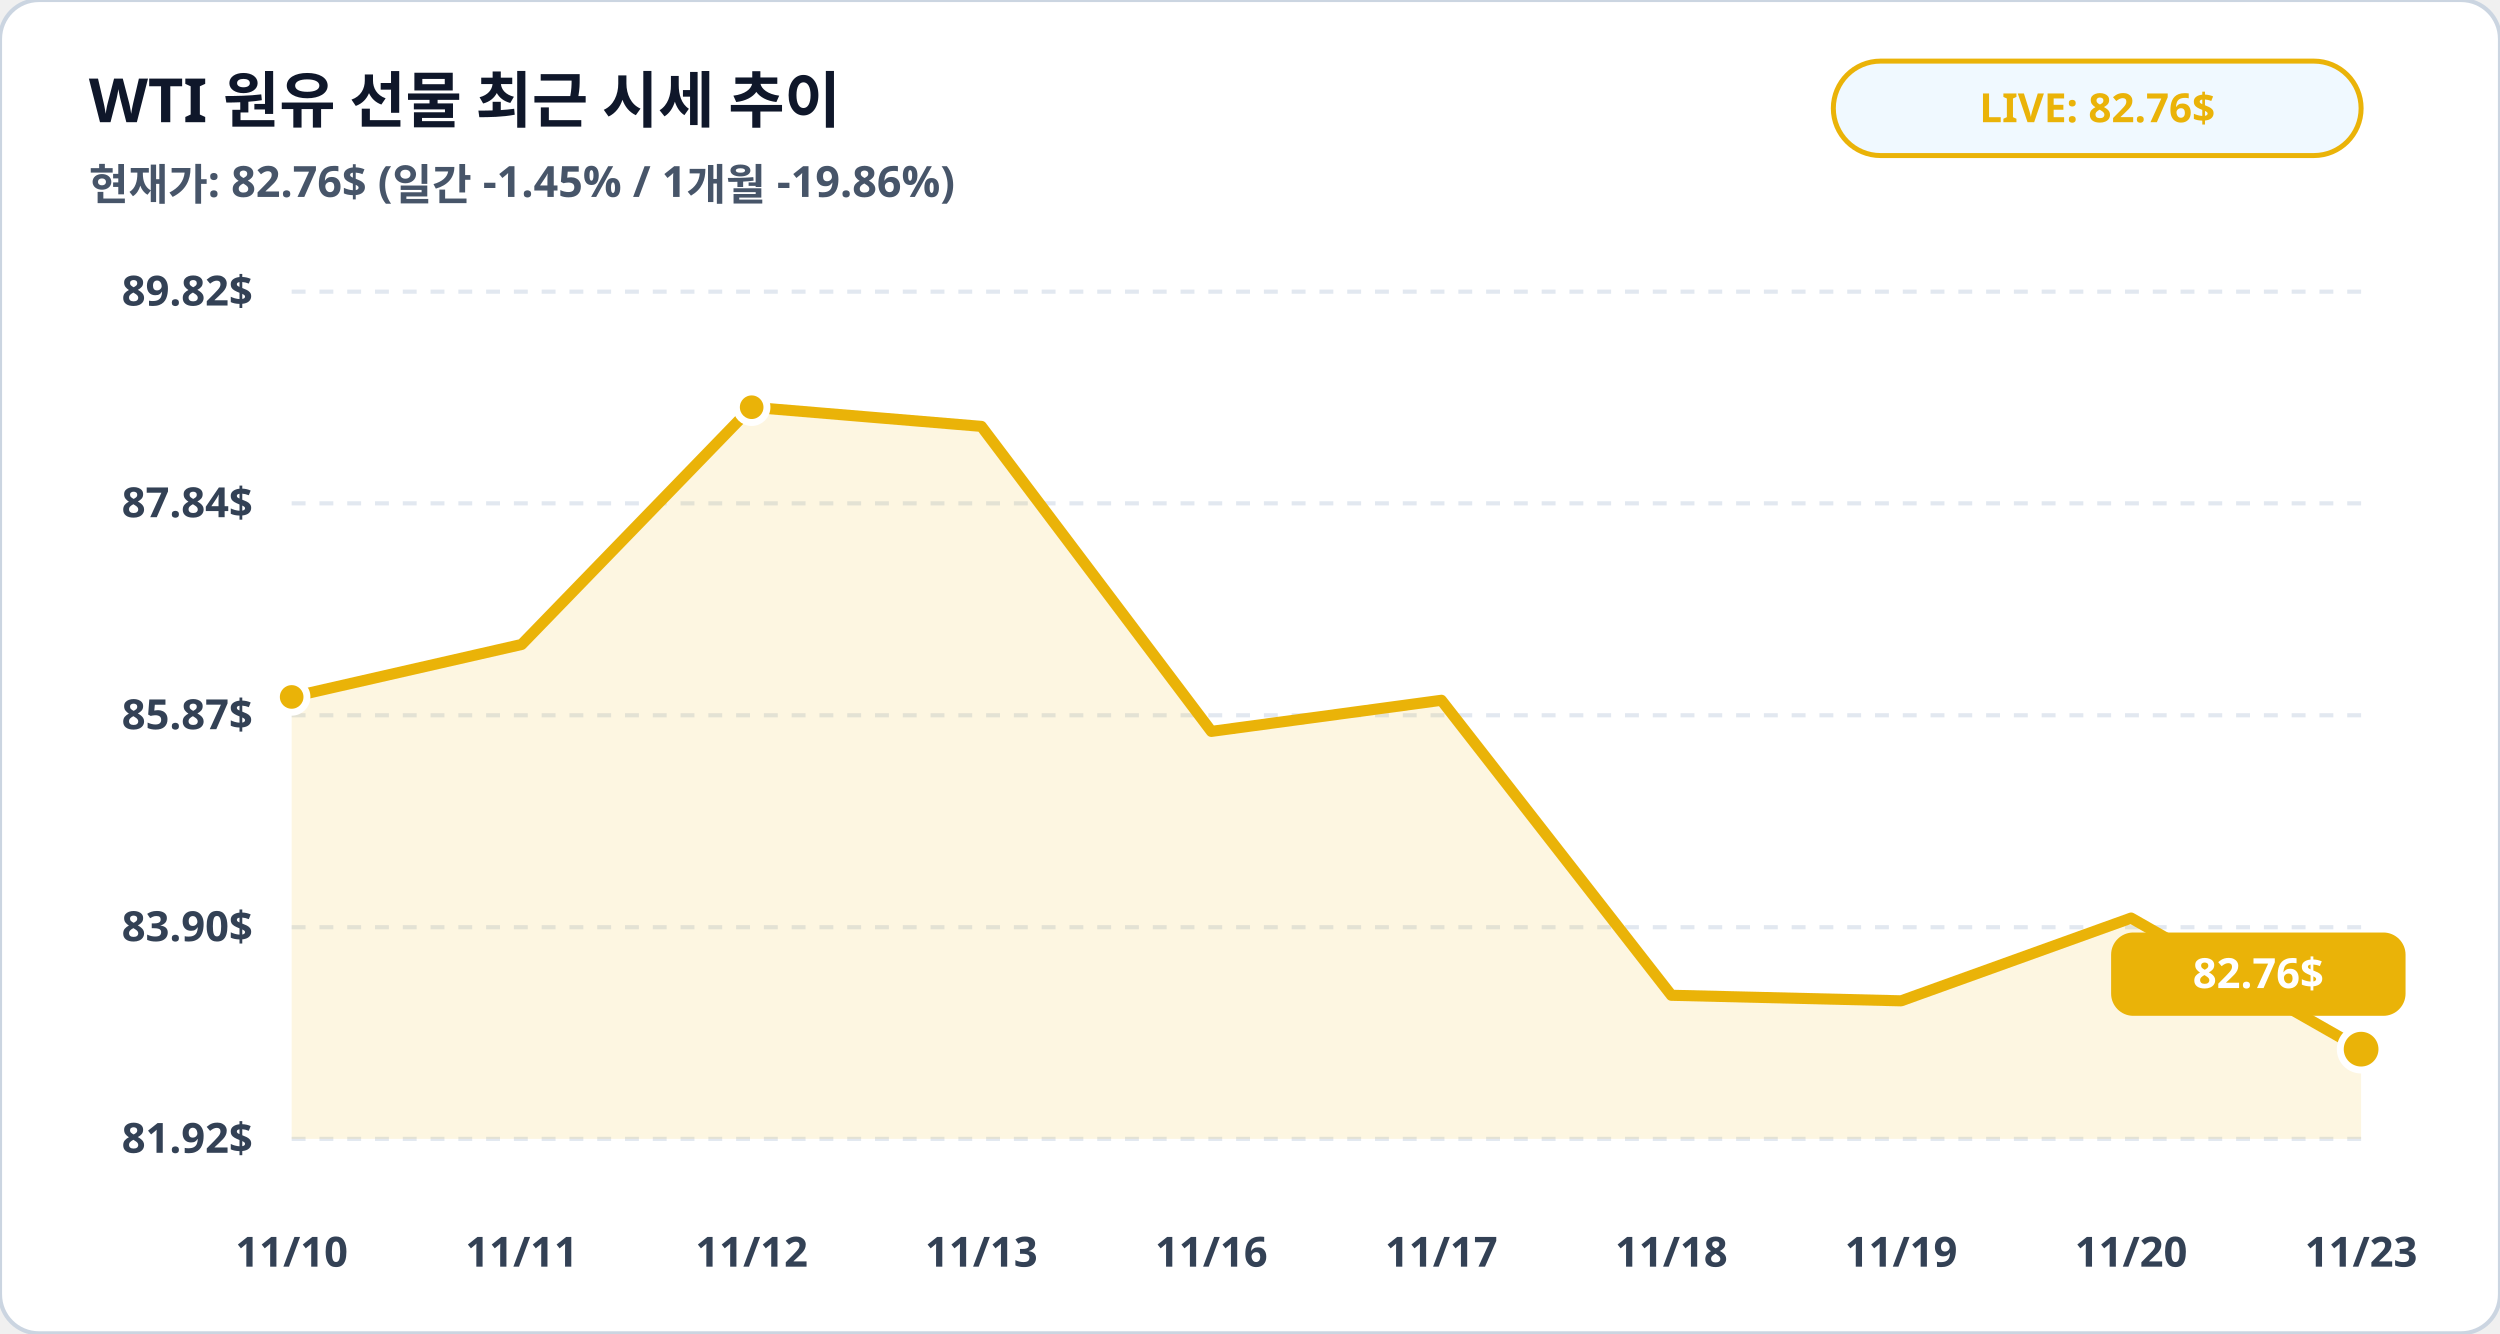
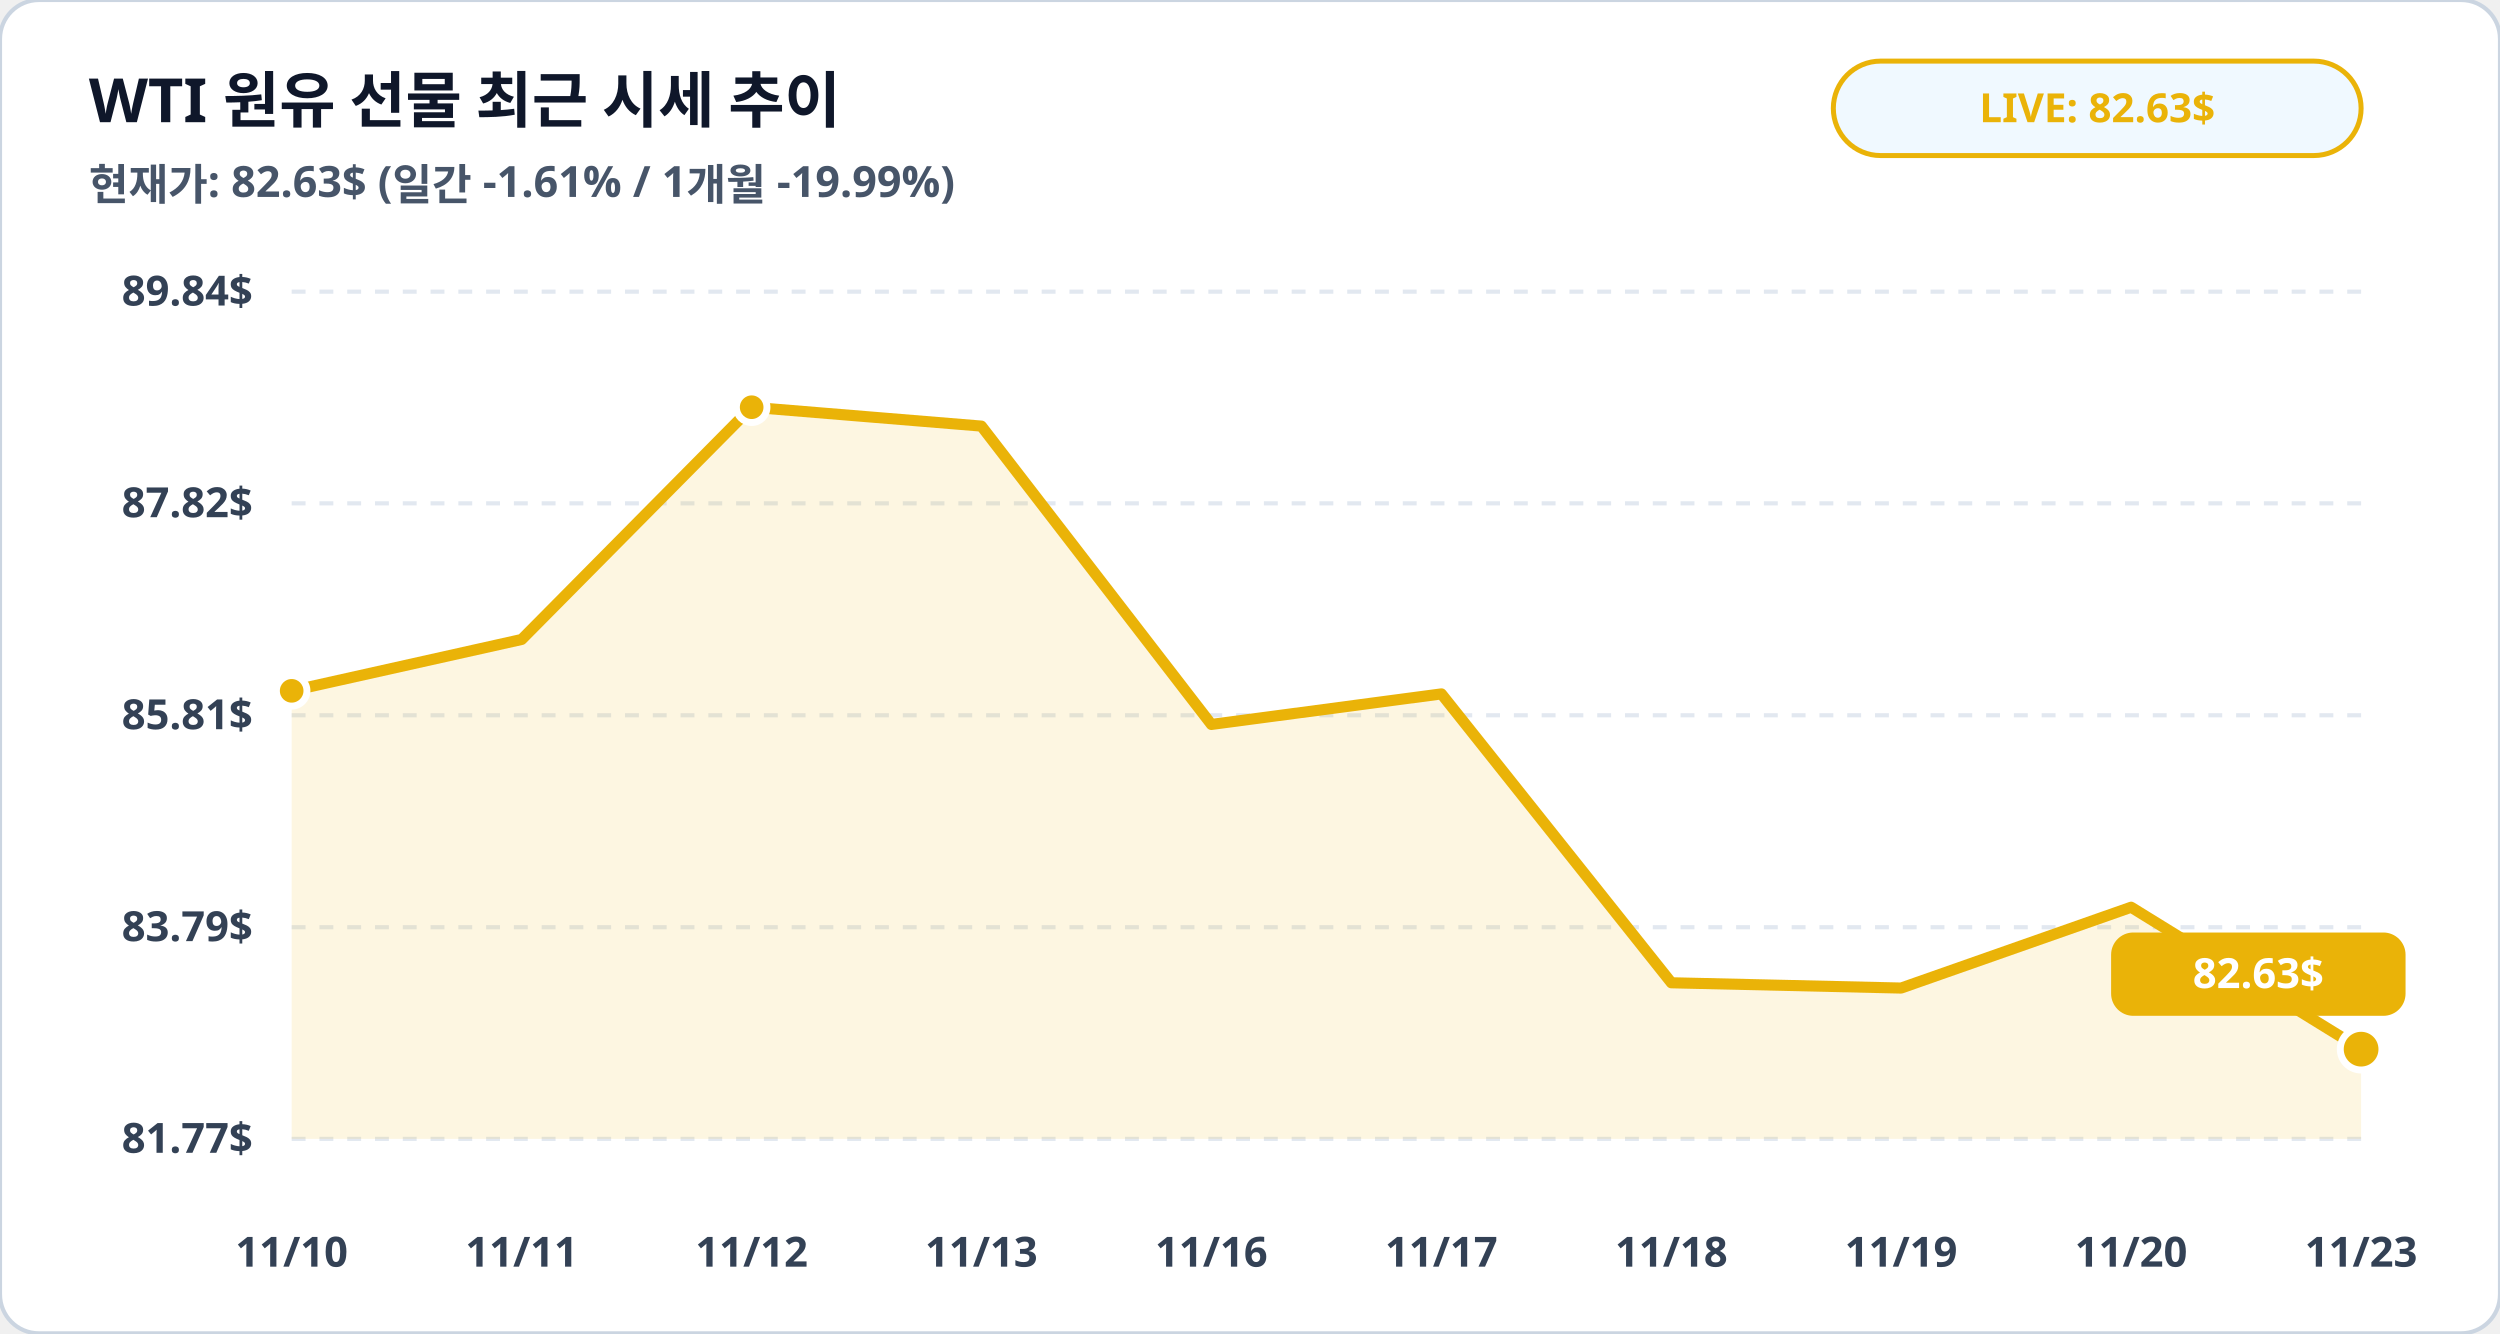
<svg xmlns="http://www.w3.org/2000/svg" viewBox="0 0 900 480" width="100%" height="100%">
  <rect width="900" height="480" rx="14" fill="#ffffff" stroke="#cbd5e1" stroke-width="1.5" />
  <text x="32" y="44" fill="#0f172a" font-family="Pretendard, sans-serif" font-size="22" font-weight="900">WTI 원유 선물 최근 시세 추이</text>
-   <text x="32" y="72" fill="#475569" font-family="Pretendard, sans-serif" font-size="15.5" font-weight="600">현재가: 82.76$ (일간 -1.45% / 1개월 -19.86%)</text>
+   <text x="32" y="72" fill="#475569" font-family="Pretendard, sans-serif" font-size="15.5" font-weight="600">현재가: 82.63$ (일간 -1.61% / 1개월 -19.99%)</text>
  <rect x="660" y="22" width="190" height="34" rx="17" fill="#f0f9ff" stroke="#eab308" stroke-width="1.8" />
-   <text x="755" y="44" fill="#eab308" font-family="Pretendard, sans-serif" font-size="14.5" font-weight="800" text-anchor="middle">LIVE: 82.76$</text>
+   <text x="755" y="44" fill="#eab308" font-family="Pretendard, sans-serif" font-size="14.5" font-weight="800" text-anchor="middle">LIVE: 82.63$</text>
  <line x1="105" y1="105.0" x2="850" y2="105.0" stroke="#e2e8f0" stroke-width="1.5" stroke-dasharray="5,5" />
-   <text x="91" y="110.0" fill="#334155" font-family="Pretendard, sans-serif" font-size="15" font-weight="700" text-anchor="end">89.82$</text>
+   <text x="91" y="110.0" fill="#334155" font-family="Pretendard, sans-serif" font-size="15" font-weight="700" text-anchor="end">89.84$</text>
  <line x1="105" y1="181.2" x2="850" y2="181.2" stroke="#e2e8f0" stroke-width="1.5" stroke-dasharray="5,5" />
-   <text x="91" y="186.2" fill="#334155" font-family="Pretendard, sans-serif" font-size="15" font-weight="700" text-anchor="end">87.84$</text>
+   <text x="91" y="186.2" fill="#334155" font-family="Pretendard, sans-serif" font-size="15" font-weight="700" text-anchor="end">87.82$</text>
  <line x1="105" y1="257.5" x2="850" y2="257.5" stroke="#e2e8f0" stroke-width="1.5" stroke-dasharray="5,5" />
-   <text x="91" y="262.5" fill="#334155" font-family="Pretendard, sans-serif" font-size="15" font-weight="700" text-anchor="end">85.87$</text>
+   <text x="91" y="262.5" fill="#334155" font-family="Pretendard, sans-serif" font-size="15" font-weight="700" text-anchor="end">85.81$</text>
  <line x1="105" y1="333.8" x2="850" y2="333.8" stroke="#e2e8f0" stroke-width="1.5" stroke-dasharray="5,5" />
-   <text x="91" y="338.8" fill="#334155" font-family="Pretendard, sans-serif" font-size="15" font-weight="700" text-anchor="end">83.90$</text>
+   <text x="91" y="338.8" fill="#334155" font-family="Pretendard, sans-serif" font-size="15" font-weight="700" text-anchor="end">83.79$</text>
  <line x1="105" y1="410.0" x2="850" y2="410.0" stroke="#e2e8f0" stroke-width="1.5" stroke-dasharray="5,5" />
-   <text x="91" y="415.0" fill="#334155" font-family="Pretendard, sans-serif" font-size="15" font-weight="700" text-anchor="end">81.92$</text>
-   <polygon points="105.0,410.0 105.0,250.9 187.8,232.0 270.6,146.6 353.3,153.5 436.1,263.3 518.9,252.1 601.7,358.3 684.4,360.3 767.2,330.5 850.0,377.7 850.0,410.0" fill="#eab308" fill-opacity="0.12" />
-   <polyline fill="none" stroke="#eab308" stroke-width="4" stroke-linecap="round" stroke-linejoin="round" points="105.0,250.9 187.8,232.0 270.6,146.6 353.3,153.5 436.1,263.3 518.9,252.1 601.7,358.3 684.4,360.3 767.2,330.5 850.0,377.7" />
-   <circle cx="105.0" cy="250.9" r="5.5" fill="#eab308" stroke="#ffffff" stroke-width="2.5" />
+   <text x="91" y="415.0" fill="#334155" font-family="Pretendard, sans-serif" font-size="15" font-weight="700" text-anchor="end">81.77$</text>
+   <polygon points="105.0,410.0 105.0,248.7 187.8,230.2 270.6,146.6 353.3,153.4 436.1,260.8 518.9,249.8 601.7,353.8 684.4,355.7 767.2,326.6 850.0,377.7 850.0,410.0" fill="#eab308" fill-opacity="0.12" />
+   <polyline fill="none" stroke="#eab308" stroke-width="4" stroke-linecap="round" stroke-linejoin="round" points="105.0,248.7 187.8,230.2 270.6,146.6 353.3,153.4 436.1,260.8 518.9,249.8 601.7,353.8 684.4,355.7 767.2,326.6 850.0,377.7" />
+   <circle cx="105.0" cy="248.7" r="5.5" fill="#eab308" stroke="#ffffff" stroke-width="2.5" />
  <circle cx="270.6" cy="146.6" r="5.5" fill="#eab308" stroke="#ffffff" stroke-width="2.5" />
  <circle cx="850.0" cy="377.7" r="7.5" fill="#eab308" stroke="#ffffff" stroke-width="2.5" />
  <rect x="760.0" y="335.7" width="106" height="30" rx="8" fill="#eab308" />
-   <text x="813.0" y="355.7" fill="#ffffff" font-family="Pretendard, sans-serif" font-size="15" font-weight="800" text-anchor="middle">82.76$</text>
+   <text x="813.0" y="355.7" fill="#ffffff" font-family="Pretendard, sans-serif" font-size="15" font-weight="800" text-anchor="middle">82.63$</text>
  <text x="105.0" y="456" fill="#334155" font-family="Pretendard, sans-serif" font-size="15" font-weight="700" text-anchor="middle">11/10</text>
  <text x="187.8" y="456" fill="#334155" font-family="Pretendard, sans-serif" font-size="15" font-weight="700" text-anchor="middle">11/11</text>
  <text x="270.6" y="456" fill="#334155" font-family="Pretendard, sans-serif" font-size="15" font-weight="700" text-anchor="middle">11/12</text>
  <text x="353.3" y="456" fill="#334155" font-family="Pretendard, sans-serif" font-size="15" font-weight="700" text-anchor="middle">11/13</text>
  <text x="436.1" y="456" fill="#334155" font-family="Pretendard, sans-serif" font-size="15" font-weight="700" text-anchor="middle">11/16</text>
  <text x="518.9" y="456" fill="#334155" font-family="Pretendard, sans-serif" font-size="15" font-weight="700" text-anchor="middle">11/17</text>
  <text x="601.7" y="456" fill="#334155" font-family="Pretendard, sans-serif" font-size="15" font-weight="700" text-anchor="middle">11/18</text>
  <text x="684.4" y="456" fill="#334155" font-family="Pretendard, sans-serif" font-size="15" font-weight="700" text-anchor="middle">11/19</text>
  <text x="767.2" y="456" fill="#334155" font-family="Pretendard, sans-serif" font-size="15" font-weight="700" text-anchor="middle">11/20</text>
  <text x="850.0" y="456" fill="#334155" font-family="Pretendard, sans-serif" font-size="15" font-weight="700" text-anchor="middle">11/23</text>
</svg>
